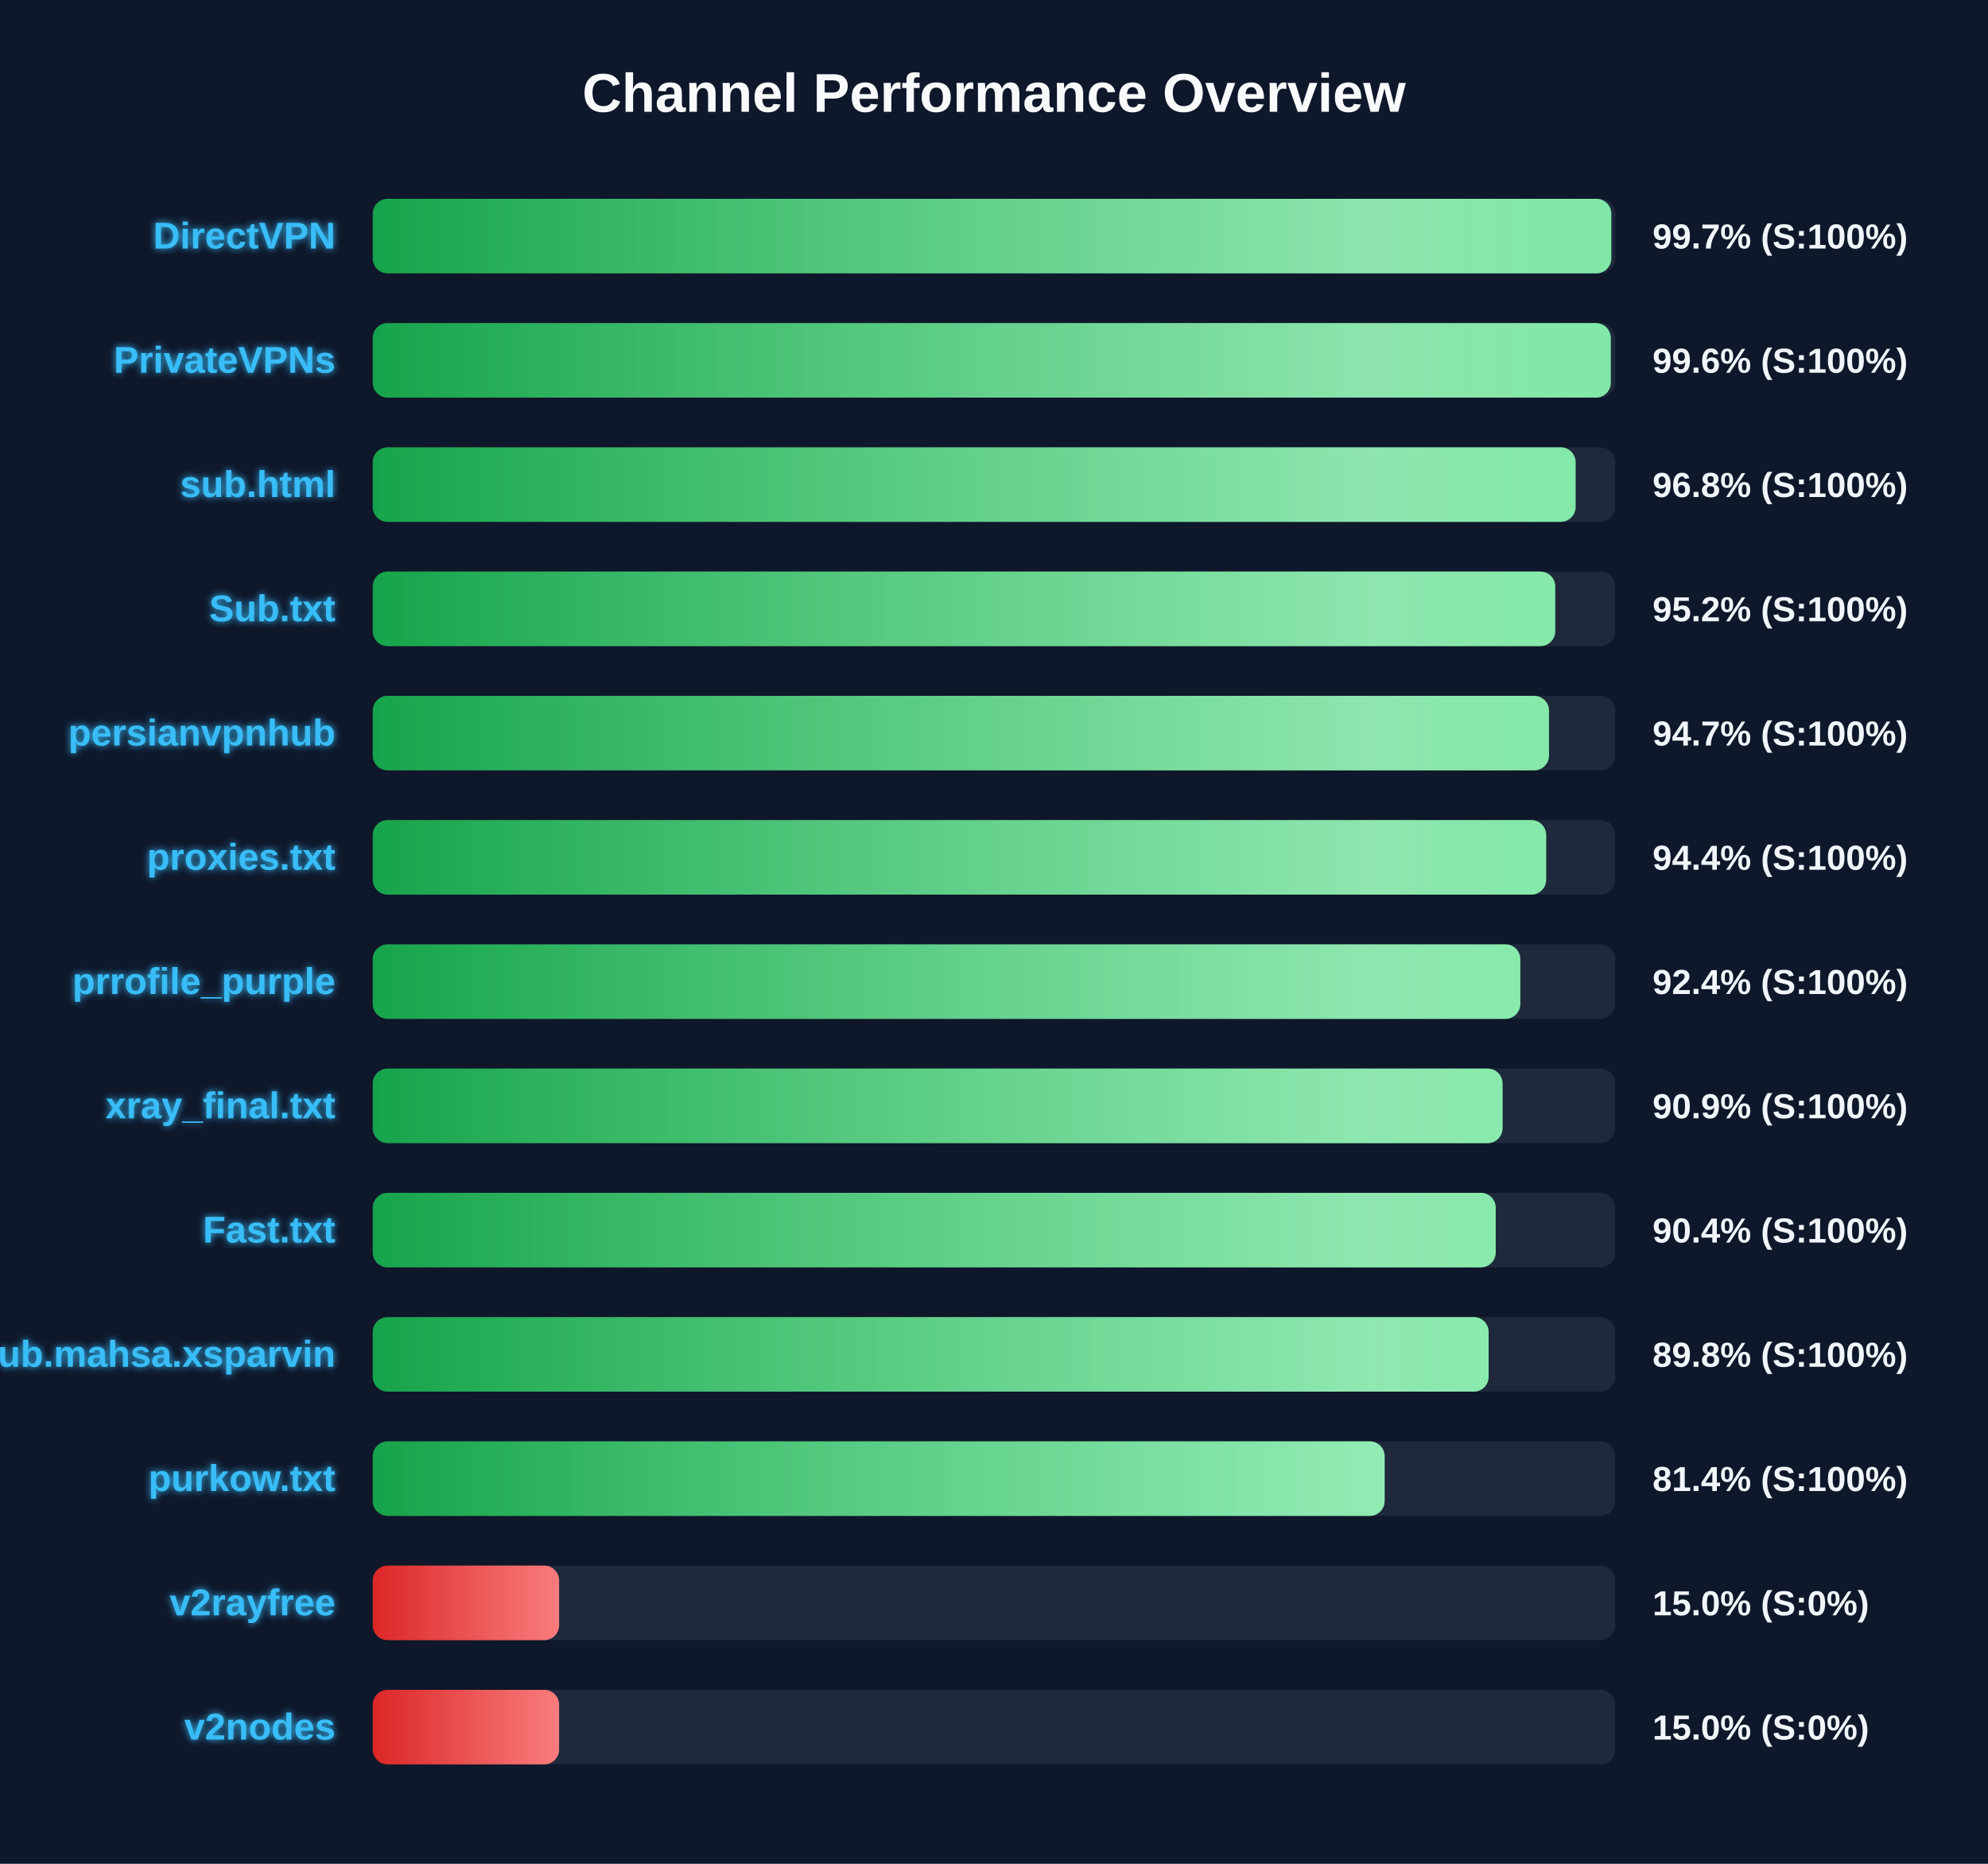
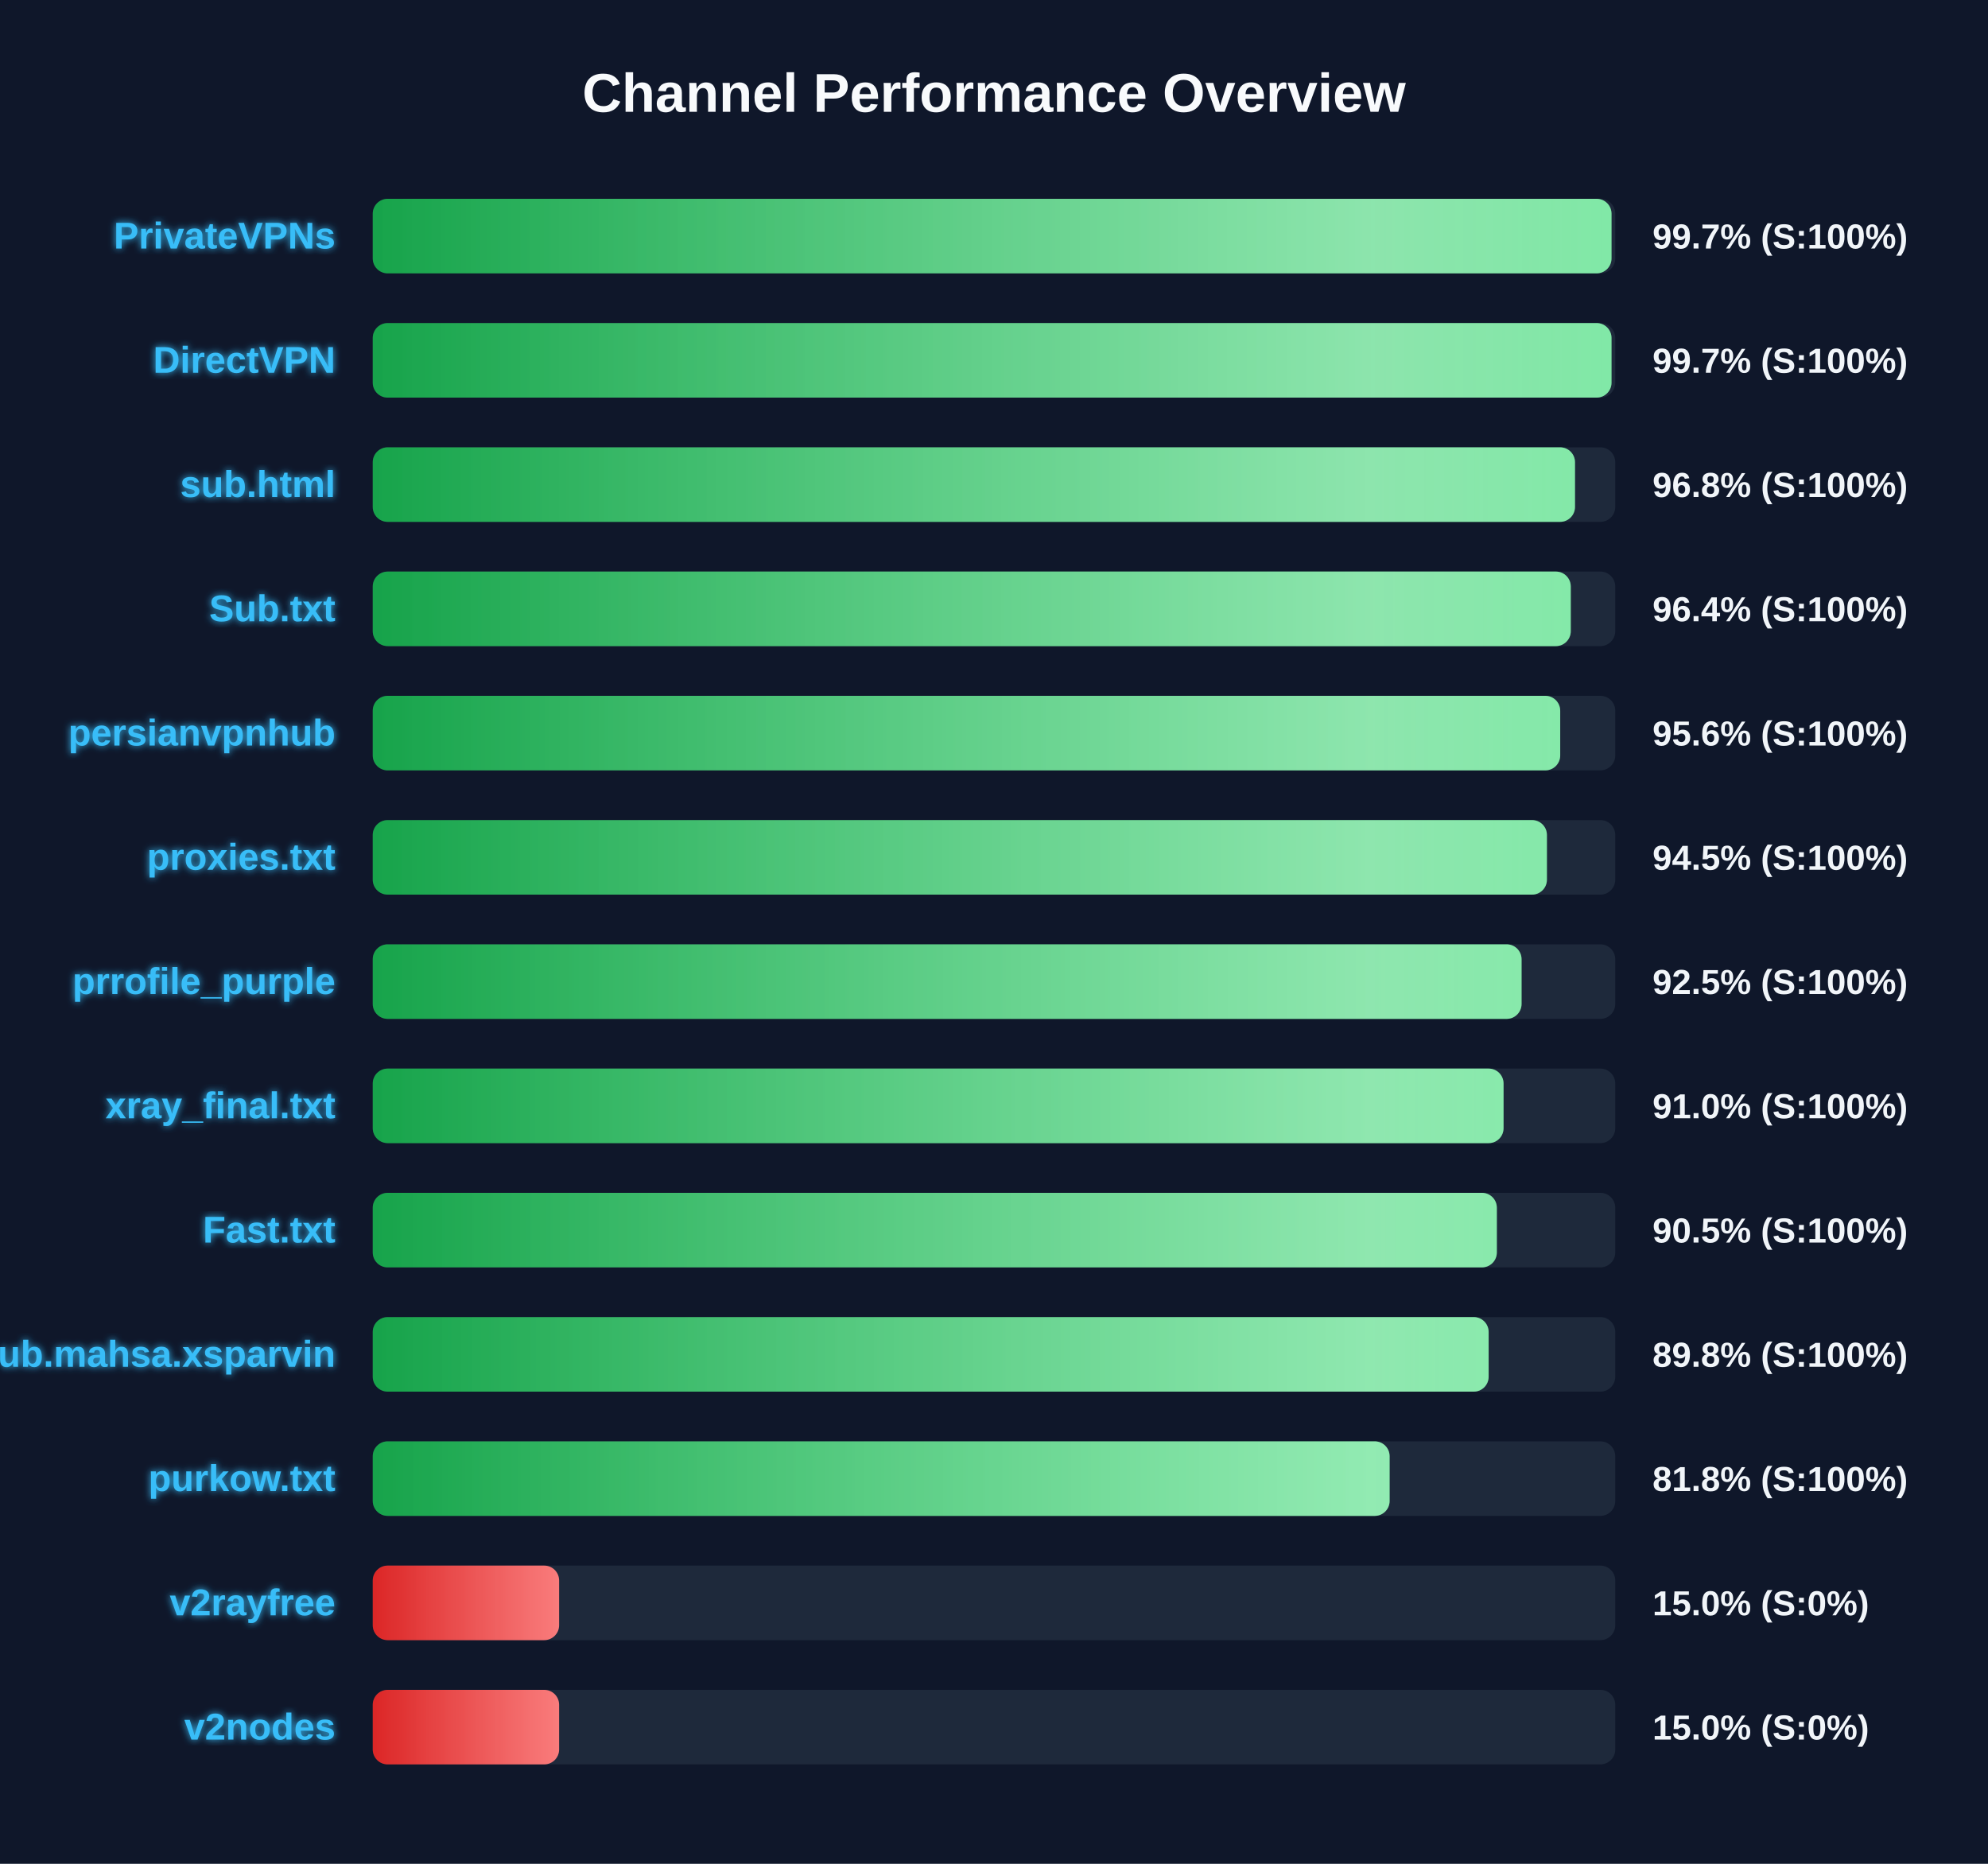
<svg xmlns="http://www.w3.org/2000/svg" width="800" height="750" version="1.1">
  <defs>
    <linearGradient id="grad-green" x1="0%" y1="0%" x2="100%" y2="0%">
      <stop offset="0%" stop-color="#16a34a" />
      <stop offset="100%" stop-color="#4ade80" />
    </linearGradient>
    <linearGradient id="grad-yellow" x1="0%" y1="0%" x2="100%" y2="0%">
      <stop offset="0%" stop-color="#ca8a04" />
      <stop offset="100%" stop-color="#fde047" />
    </linearGradient>
    <linearGradient id="grad-red" x1="0%" y1="0%" x2="100%" y2="0%">
      <stop offset="0%" stop-color="#dc2626" />
      <stop offset="100%" stop-color="#f87171" />
    </linearGradient>
    <linearGradient id="shimmer" x1="0%" y1="0%" x2="100%" y2="0%">
      <stop offset="0%" stop-color="rgba(255,255,255,0)" />
      <stop offset="50%" stop-color="rgba(255,255,255,0.4)" />
      <stop offset="100%" stop-color="rgba(255,255,255,0)" />
    </linearGradient>
    <filter id="glow" x="-20%" y="-20%" width="140%" height="140%">
      <feGaussianBlur stdDeviation="1.5" result="blur" />
      <feComposite in="SourceGraphic" in2="blur" operator="over" />
    </filter>
  </defs>
  <style>
        .bg-rect { fill: #0f172a; }
        .title { font: bold 22px 'Segoe UI', Arial, sans-serif; fill: #f8fafc; }
        .row { font: bold 15px 'Segoe UI', Arial, sans-serif; fill: #38bdf8; filter: url(#glow); }
        .score { font: bold 14px 'Segoe UI', Arial, sans-serif; fill: #f1f5f9; }
        @keyframes shimmer-anim {
            0% { transform: translateX(-100%); }
            100% { transform: translateX(200%); }
        }
        .shimmer-rect {
            animation: shimmer-anim 2.5s infinite linear;
        }
    </style>
  <rect width="100%" height="100%" class="bg-rect" />
  <text x="400" y="45" text-anchor="middle" class="title">Channel Performance Overview</text>
  <rect x="150" y="80" width="500" height="30" fill="#1e293b" rx="6" />
  <clipPath id="clip-0">
-     <rect x="150" y="80" width="498.4" height="30" rx="6" />
+     <rect x="150" y="80" width="498.5" height="30" rx="6" />
  </clipPath>
-   <rect x="150" y="80" width="498.4" height="30" fill="url(#grad-green)" rx="6" />
+   <rect x="150" y="80" width="498.5" height="30" fill="url(#grad-green)" rx="6" />
  <g clip-path="url(#clip-0)">
    <rect x="150" y="80" width="100%" height="30" fill="url(#shimmer)" class="shimmer-rect" />
  </g>
-   <text x="135" y="100" text-anchor="end" class="row">DirectVPN</text>
+   <text x="135" y="100" text-anchor="end" class="row">PrivateVPNs</text>
  <text x="665" y="100" text-anchor="start" class="score">99.7% (S:100%)</text>
  <rect x="150" y="130" width="500" height="30" fill="#1e293b" rx="6" />
  <clipPath id="clip-1">
-     <rect x="150" y="130" width="498.2" height="30" rx="6" />
+     <rect x="150" y="130" width="498.5" height="30" rx="6" />
  </clipPath>
-   <rect x="150" y="130" width="498.2" height="30" fill="url(#grad-green)" rx="6" />
+   <rect x="150" y="130" width="498.5" height="30" fill="url(#grad-green)" rx="6" />
  <g clip-path="url(#clip-1)">
    <rect x="150" y="130" width="100%" height="30" fill="url(#shimmer)" class="shimmer-rect" />
  </g>
-   <text x="135" y="150" text-anchor="end" class="row">PrivateVPNs</text>
-   <text x="665" y="150" text-anchor="start" class="score">99.6% (S:100%)</text>
+   <text x="135" y="150" text-anchor="end" class="row">DirectVPN</text>
+   <text x="665" y="150" text-anchor="start" class="score">99.7% (S:100%)</text>
  <rect x="150" y="180" width="500" height="30" fill="#1e293b" rx="6" />
  <clipPath id="clip-2">
-     <rect x="150" y="180" width="484.05" height="30" rx="6" />
+     <rect x="150" y="180" width="483.8" height="30" rx="6" />
  </clipPath>
-   <rect x="150" y="180" width="484.05" height="30" fill="url(#grad-green)" rx="6" />
+   <rect x="150" y="180" width="483.8" height="30" fill="url(#grad-green)" rx="6" />
  <g clip-path="url(#clip-2)">
    <rect x="150" y="180" width="100%" height="30" fill="url(#shimmer)" class="shimmer-rect" />
  </g>
  <text x="135" y="200" text-anchor="end" class="row">sub.html</text>
  <text x="665" y="200" text-anchor="start" class="score">96.8% (S:100%)</text>
  <rect x="150" y="230" width="500" height="30" fill="#1e293b" rx="6" />
  <clipPath id="clip-3">
-     <rect x="150" y="230" width="475.85" height="30" rx="6" />
+     <rect x="150" y="230" width="482.1" height="30" rx="6" />
  </clipPath>
-   <rect x="150" y="230" width="475.85" height="30" fill="url(#grad-green)" rx="6" />
+   <rect x="150" y="230" width="482.1" height="30" fill="url(#grad-green)" rx="6" />
  <g clip-path="url(#clip-3)">
    <rect x="150" y="230" width="100%" height="30" fill="url(#shimmer)" class="shimmer-rect" />
  </g>
  <text x="135" y="250" text-anchor="end" class="row">Sub.txt</text>
-   <text x="665" y="250" text-anchor="start" class="score">95.2% (S:100%)</text>
+   <text x="665" y="250" text-anchor="start" class="score">96.4% (S:100%)</text>
  <rect x="150" y="280" width="500" height="30" fill="#1e293b" rx="6" />
  <clipPath id="clip-4">
-     <rect x="150" y="280" width="473.35" height="30" rx="6" />
+     <rect x="150" y="280" width="477.85" height="30" rx="6" />
  </clipPath>
-   <rect x="150" y="280" width="473.35" height="30" fill="url(#grad-green)" rx="6" />
+   <rect x="150" y="280" width="477.85" height="30" fill="url(#grad-green)" rx="6" />
  <g clip-path="url(#clip-4)">
    <rect x="150" y="280" width="100%" height="30" fill="url(#shimmer)" class="shimmer-rect" />
  </g>
  <text x="135" y="300" text-anchor="end" class="row">persianvpnhub</text>
-   <text x="665" y="300" text-anchor="start" class="score">94.7% (S:100%)</text>
+   <text x="665" y="300" text-anchor="start" class="score">95.6% (S:100%)</text>
  <rect x="150" y="330" width="500" height="30" fill="#1e293b" rx="6" />
  <clipPath id="clip-5">
-     <rect x="150" y="330" width="472.2" height="30" rx="6" />
+     <rect x="150" y="330" width="472.5" height="30" rx="6" />
  </clipPath>
-   <rect x="150" y="330" width="472.2" height="30" fill="url(#grad-green)" rx="6" />
+   <rect x="150" y="330" width="472.5" height="30" fill="url(#grad-green)" rx="6" />
  <g clip-path="url(#clip-5)">
    <rect x="150" y="330" width="100%" height="30" fill="url(#shimmer)" class="shimmer-rect" />
  </g>
  <text x="135" y="350" text-anchor="end" class="row">proxies.txt</text>
-   <text x="665" y="350" text-anchor="start" class="score">94.4% (S:100%)</text>
+   <text x="665" y="350" text-anchor="start" class="score">94.5% (S:100%)</text>
  <rect x="150" y="380" width="500" height="30" fill="#1e293b" rx="6" />
  <clipPath id="clip-6">
-     <rect x="150" y="380" width="461.8" height="30" rx="6" />
+     <rect x="150" y="380" width="462.3" height="30" rx="6" />
  </clipPath>
-   <rect x="150" y="380" width="461.8" height="30" fill="url(#grad-green)" rx="6" />
+   <rect x="150" y="380" width="462.3" height="30" fill="url(#grad-green)" rx="6" />
  <g clip-path="url(#clip-6)">
    <rect x="150" y="380" width="100%" height="30" fill="url(#shimmer)" class="shimmer-rect" />
  </g>
  <text x="135" y="400" text-anchor="end" class="row">prrofile_purple</text>
-   <text x="665" y="400" text-anchor="start" class="score">92.4% (S:100%)</text>
+   <text x="665" y="400" text-anchor="start" class="score">92.5% (S:100%)</text>
  <rect x="150" y="430" width="500" height="30" fill="#1e293b" rx="6" />
  <clipPath id="clip-7">
-     <rect x="150" y="430" width="454.65" height="30" rx="6" />
+     <rect x="150" y="430" width="455.05" height="30" rx="6" />
  </clipPath>
-   <rect x="150" y="430" width="454.65" height="30" fill="url(#grad-green)" rx="6" />
+   <rect x="150" y="430" width="455.05" height="30" fill="url(#grad-green)" rx="6" />
  <g clip-path="url(#clip-7)">
    <rect x="150" y="430" width="100%" height="30" fill="url(#shimmer)" class="shimmer-rect" />
  </g>
  <text x="135" y="450" text-anchor="end" class="row">xray_final.txt</text>
-   <text x="665" y="450" text-anchor="start" class="score">90.9% (S:100%)</text>
+   <text x="665" y="450" text-anchor="start" class="score">91.0% (S:100%)</text>
  <rect x="150" y="480" width="500" height="30" fill="#1e293b" rx="6" />
  <clipPath id="clip-8">
-     <rect x="150" y="480" width="451.9" height="30" rx="6" />
+     <rect x="150" y="480" width="452.35" height="30" rx="6" />
  </clipPath>
-   <rect x="150" y="480" width="451.9" height="30" fill="url(#grad-green)" rx="6" />
+   <rect x="150" y="480" width="452.35" height="30" fill="url(#grad-green)" rx="6" />
  <g clip-path="url(#clip-8)">
    <rect x="150" y="480" width="100%" height="30" fill="url(#shimmer)" class="shimmer-rect" />
  </g>
  <text x="135" y="500" text-anchor="end" class="row">Fast.txt</text>
-   <text x="665" y="500" text-anchor="start" class="score">90.4% (S:100%)</text>
+   <text x="665" y="500" text-anchor="start" class="score">90.5% (S:100%)</text>
  <rect x="150" y="530" width="500" height="30" fill="#1e293b" rx="6" />
  <clipPath id="clip-9">
    <rect x="150" y="530" width="449.05" height="30" rx="6" />
  </clipPath>
  <rect x="150" y="530" width="449.05" height="30" fill="url(#grad-green)" rx="6" />
  <g clip-path="url(#clip-9)">
    <rect x="150" y="530" width="100%" height="30" fill="url(#shimmer)" class="shimmer-rect" />
  </g>
  <text x="135" y="550" text-anchor="end" class="row">Sub.mahsa.xsparvin</text>
  <text x="665" y="550" text-anchor="start" class="score">89.8% (S:100%)</text>
  <rect x="150" y="580" width="500" height="30" fill="#1e293b" rx="6" />
  <clipPath id="clip-10">
-     <rect x="150" y="580" width="407.2" height="30" rx="6" />
+     <rect x="150" y="580" width="409.2" height="30" rx="6" />
  </clipPath>
-   <rect x="150" y="580" width="407.2" height="30" fill="url(#grad-green)" rx="6" />
+   <rect x="150" y="580" width="409.2" height="30" fill="url(#grad-green)" rx="6" />
  <g clip-path="url(#clip-10)">
    <rect x="150" y="580" width="100%" height="30" fill="url(#shimmer)" class="shimmer-rect" />
  </g>
  <text x="135" y="600" text-anchor="end" class="row">purkow.txt</text>
-   <text x="665" y="600" text-anchor="start" class="score">81.4% (S:100%)</text>
+   <text x="665" y="600" text-anchor="start" class="score">81.8% (S:100%)</text>
  <rect x="150" y="630" width="500" height="30" fill="#1e293b" rx="6" />
  <clipPath id="clip-11">
    <rect x="150" y="630" width="75.0" height="30" rx="6" />
  </clipPath>
  <rect x="150" y="630" width="75.0" height="30" fill="url(#grad-red)" rx="6" />
  <g clip-path="url(#clip-11)">
    <rect x="150" y="630" width="100%" height="30" fill="url(#shimmer)" class="shimmer-rect" />
  </g>
  <text x="135" y="650" text-anchor="end" class="row">v2rayfree</text>
  <text x="665" y="650" text-anchor="start" class="score">15.0% (S:0%)</text>
  <rect x="150" y="680" width="500" height="30" fill="#1e293b" rx="6" />
  <clipPath id="clip-12">
    <rect x="150" y="680" width="75.0" height="30" rx="6" />
  </clipPath>
  <rect x="150" y="680" width="75.0" height="30" fill="url(#grad-red)" rx="6" />
  <g clip-path="url(#clip-12)">
    <rect x="150" y="680" width="100%" height="30" fill="url(#shimmer)" class="shimmer-rect" />
  </g>
  <text x="135" y="700" text-anchor="end" class="row">v2nodes</text>
  <text x="665" y="700" text-anchor="start" class="score">15.0% (S:0%)</text>
</svg>
